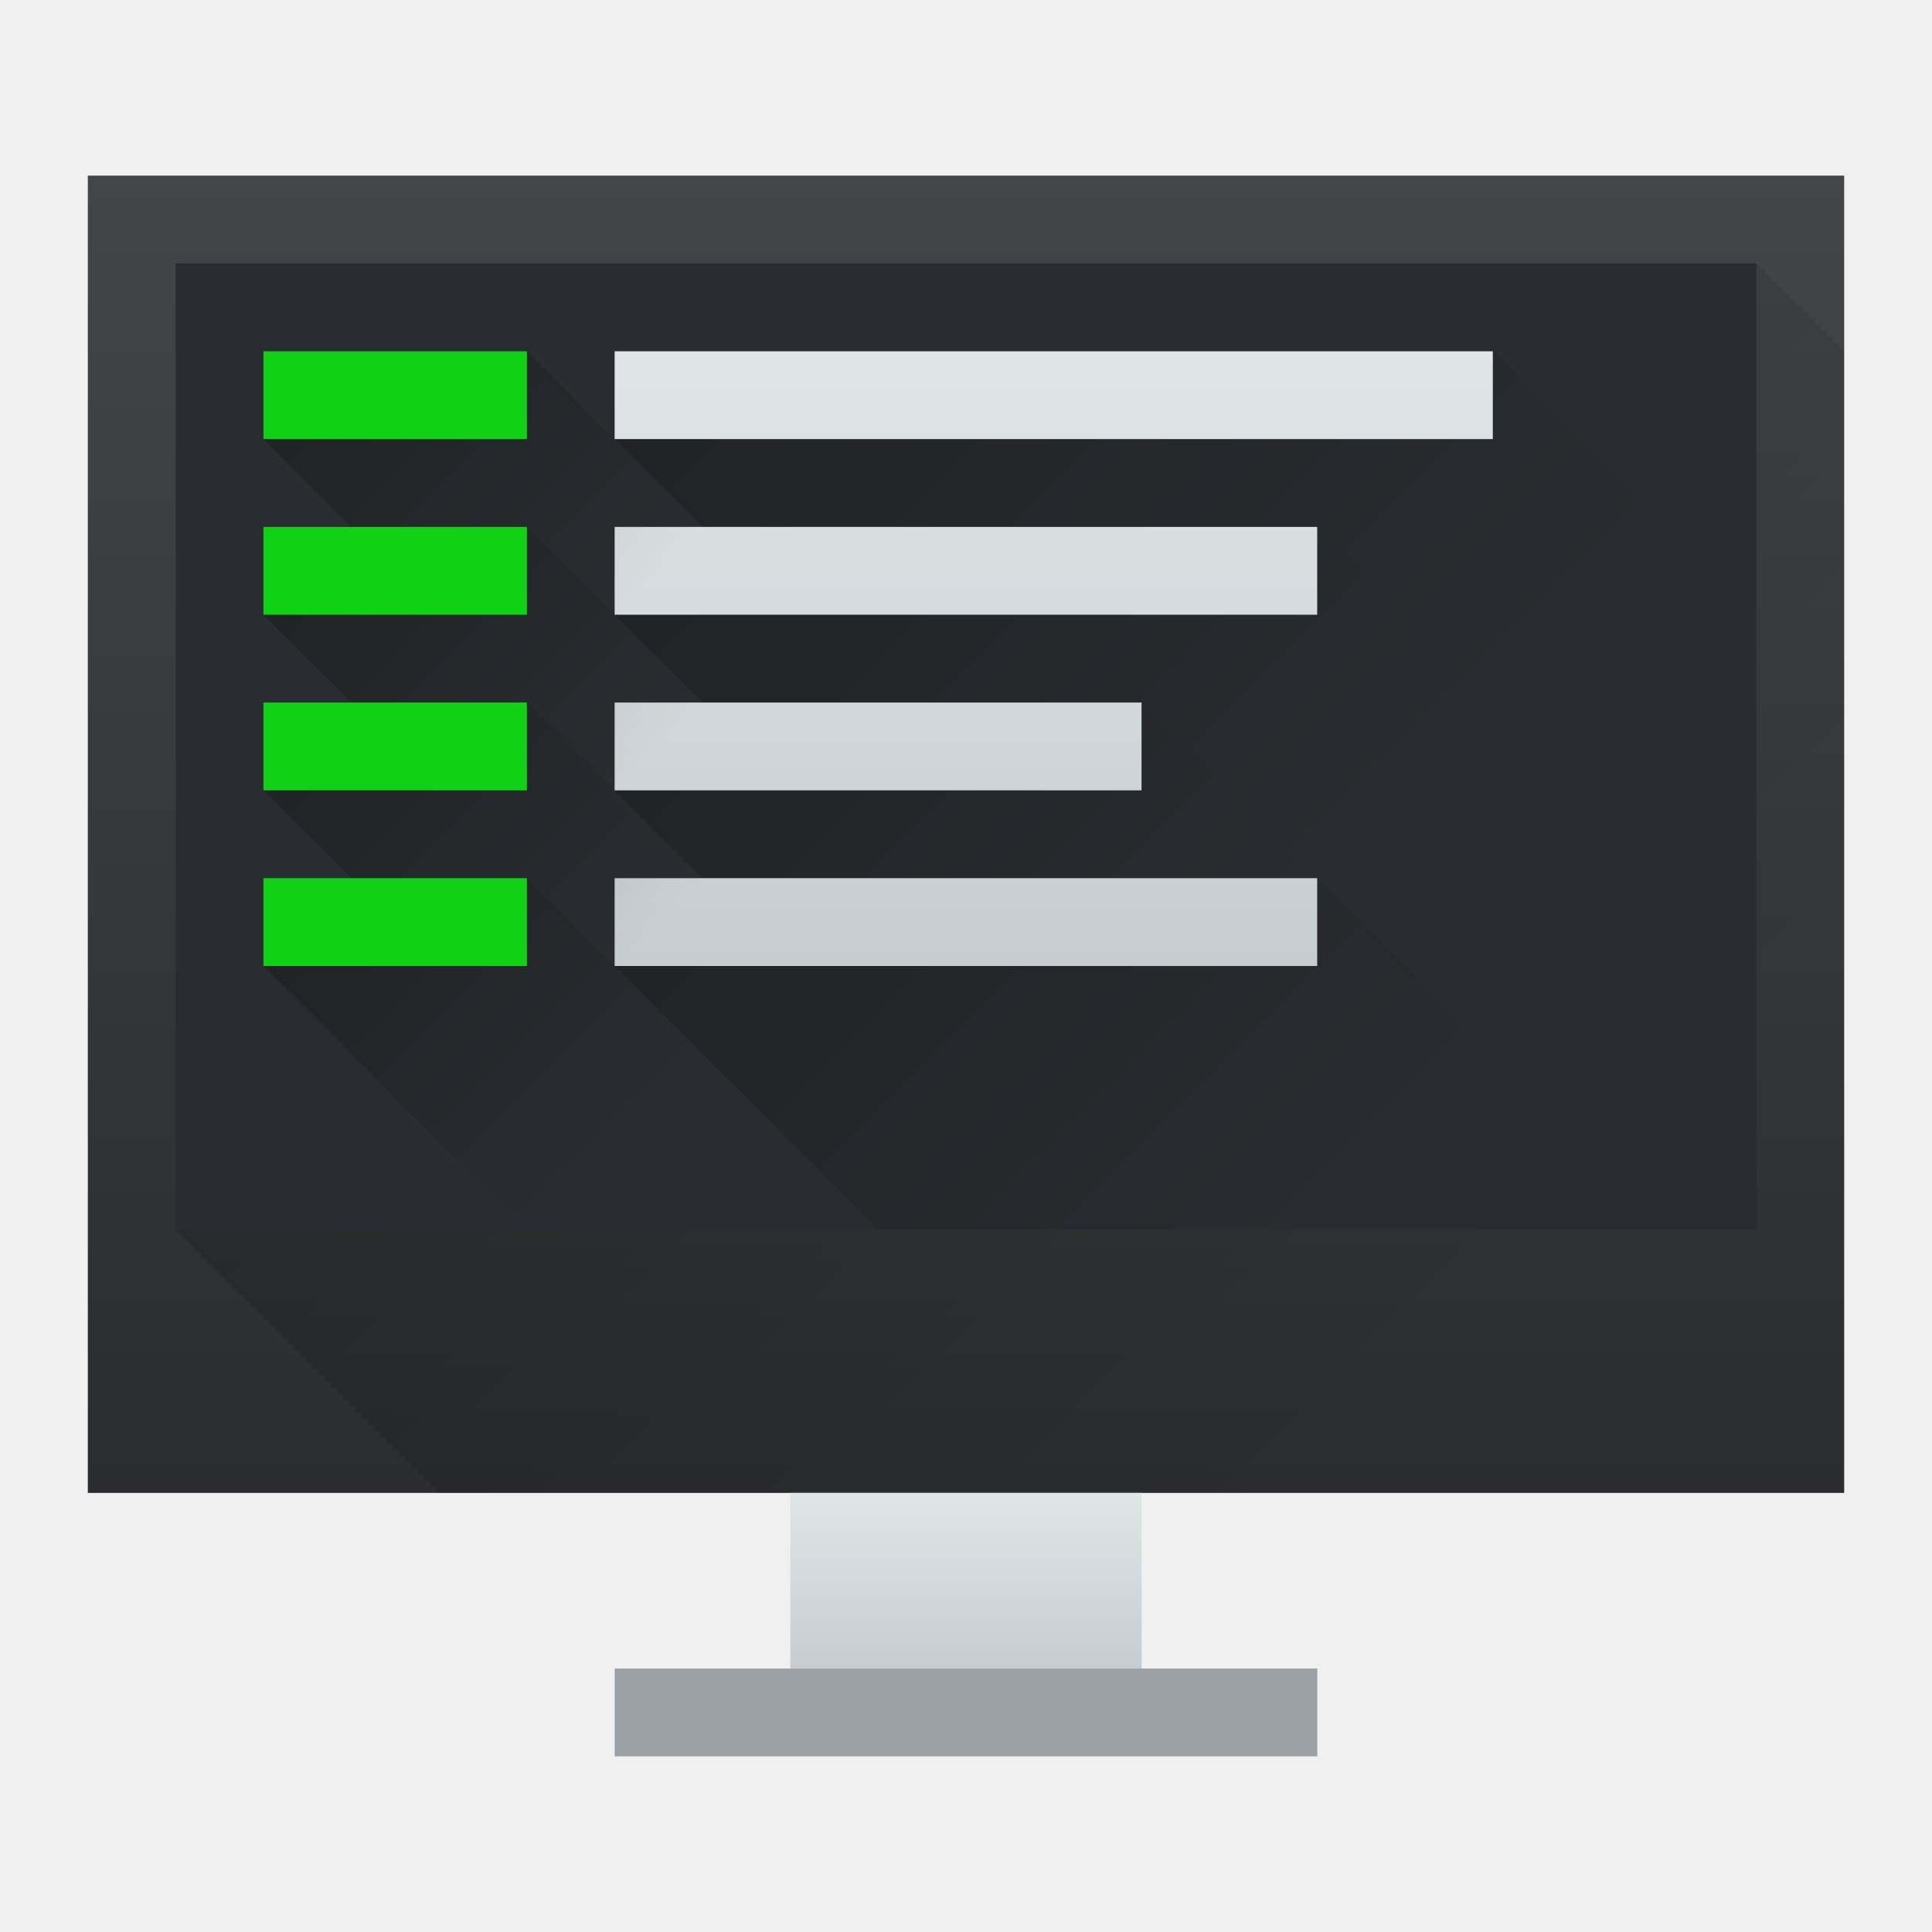
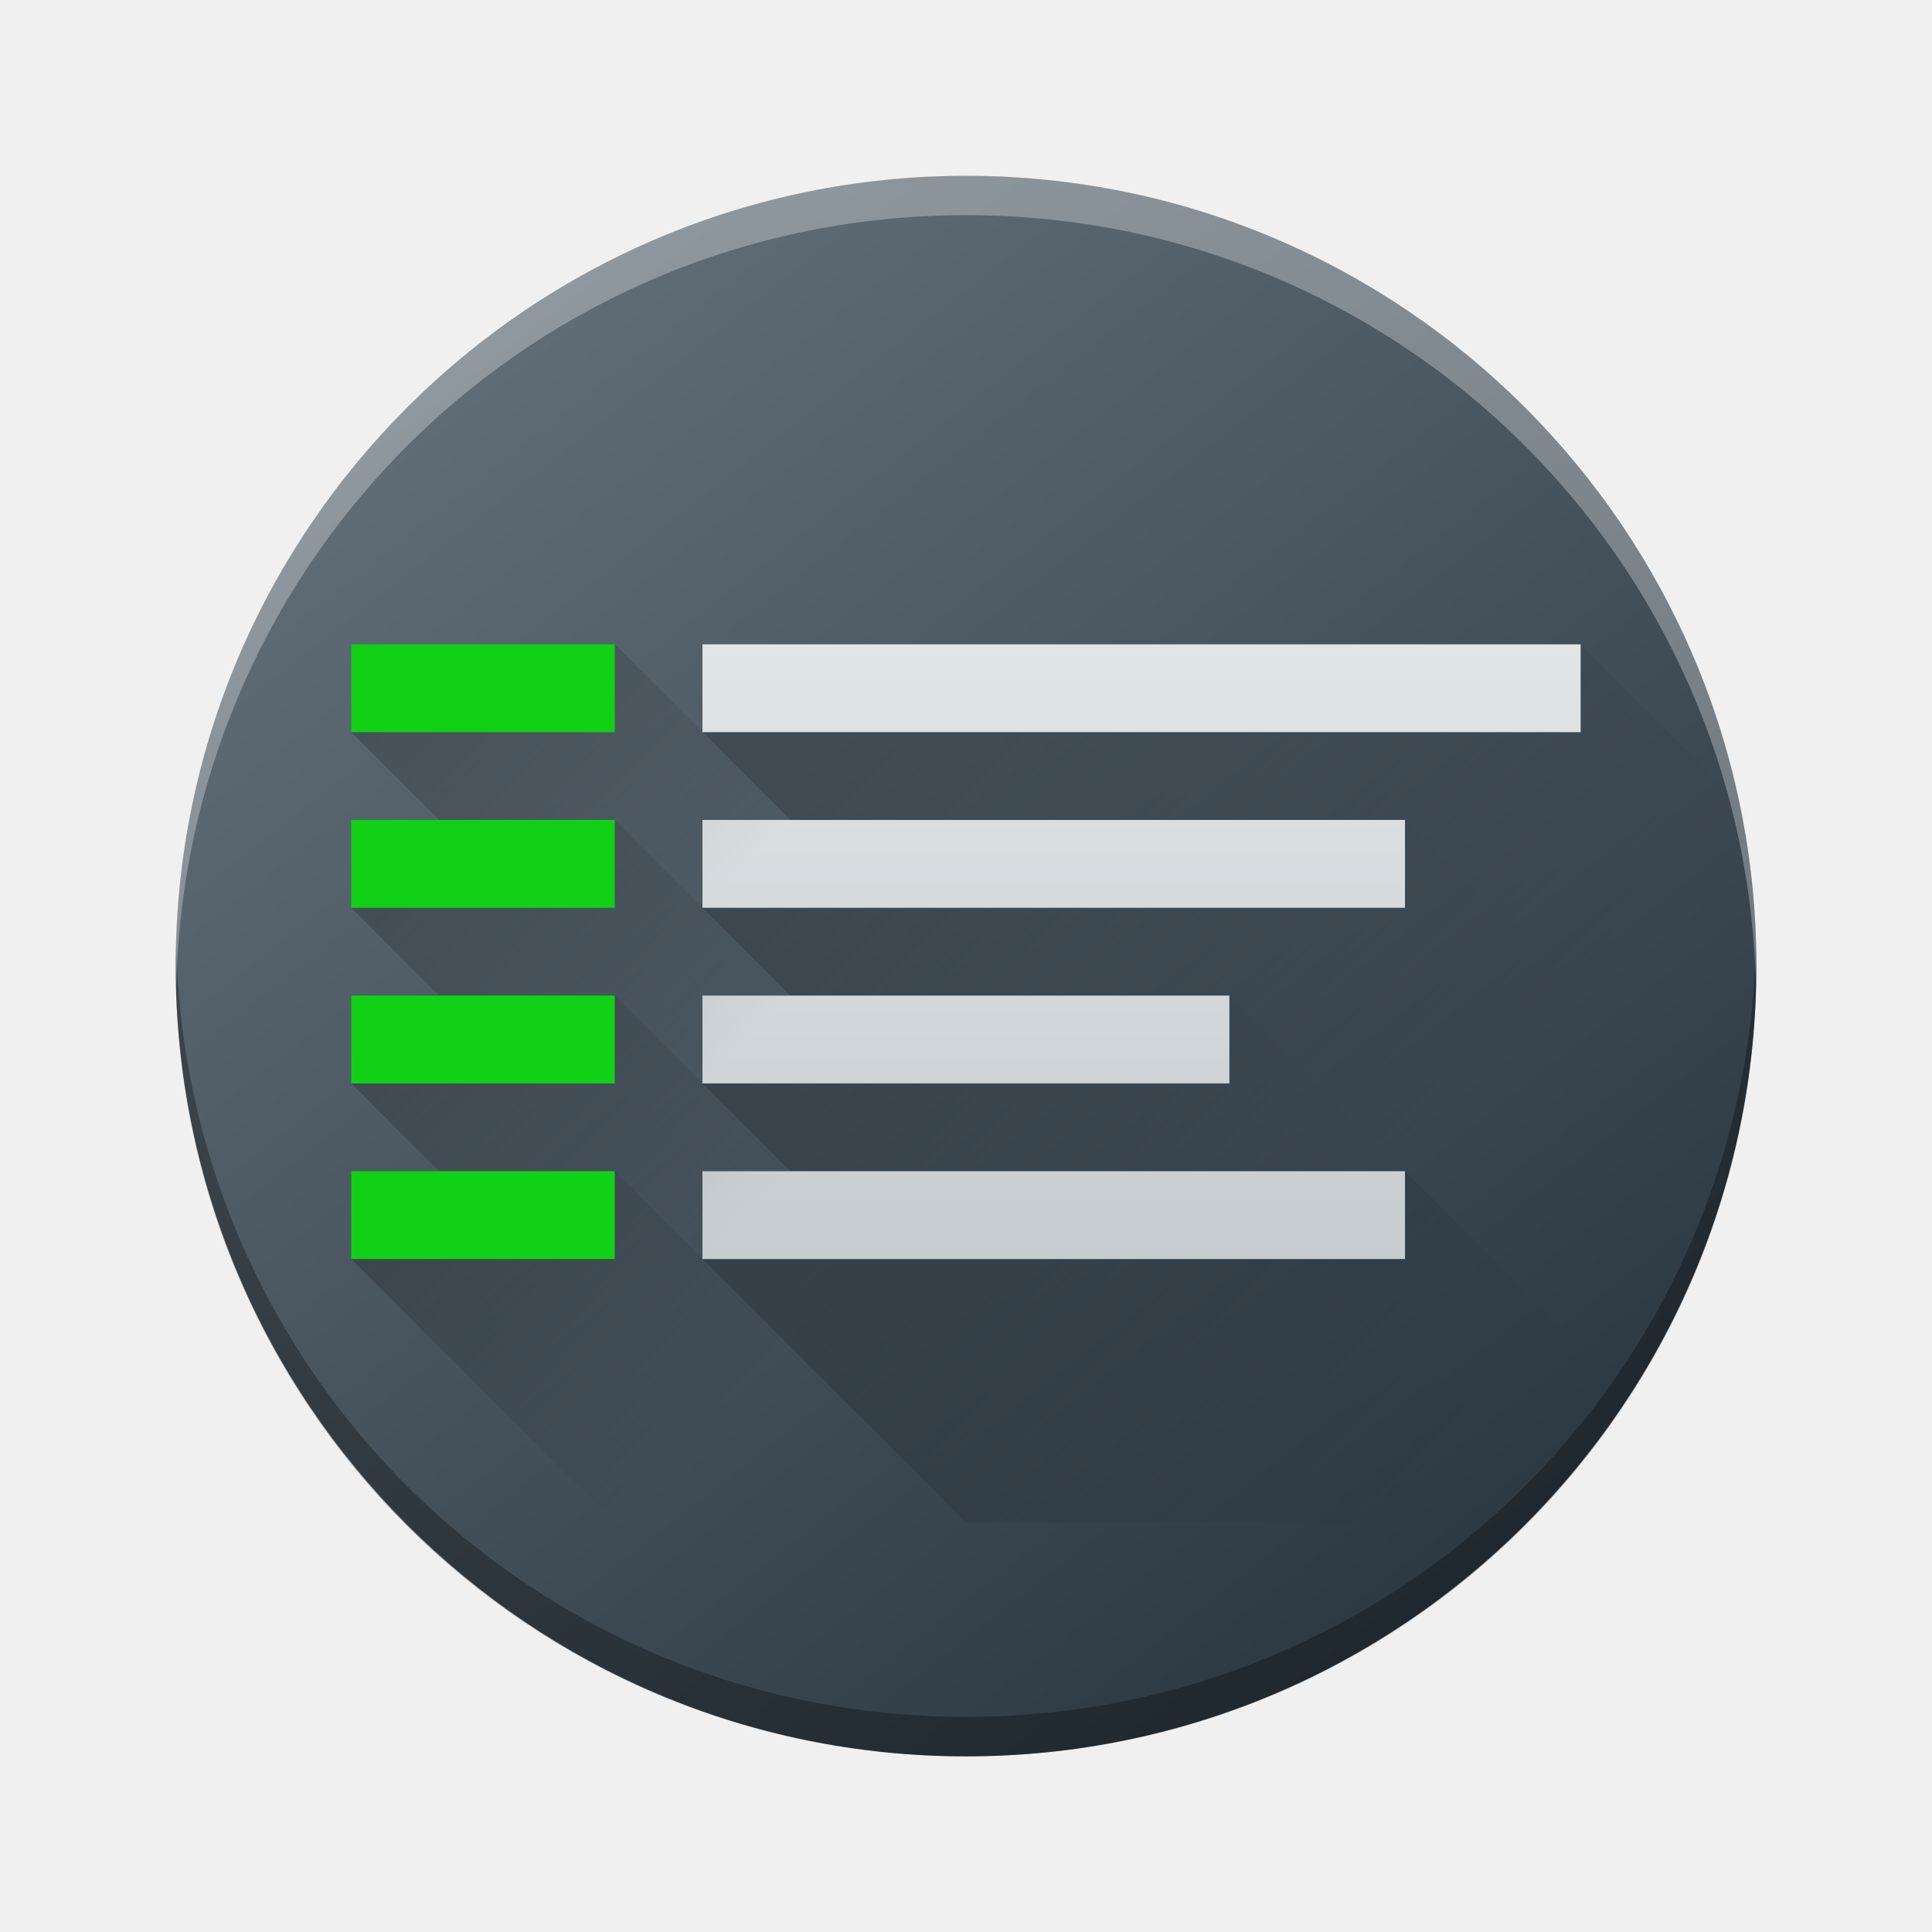
- <svg xmlns="http://www.w3.org/2000/svg" xmlns:xlink="http://www.w3.org/1999/xlink" height="22" width="22">
+ <svg xmlns="http://www.w3.org/2000/svg" xmlns:xlink="http://www.w3.org/1999/xlink" height="22" width="22" version="1.1" id="svg281">
+   <defs id="defs285">
+     <linearGradient gradientTransform="matrix(0.449981,0,0,0.4499558,-194.8494,-224.686)" gradientUnits="userSpaceOnUse" x2="426.695" y2="499.921" y1="547.675" id="a-6" x1="389.32">
+       <stop stop-color="#18222a" style="stop-color:#1e2b35;stop-opacity:1" id="stop216-3" />
+       <stop stop-color="#566069" offset="1" style="stop-color:#6d7983;stop-opacity:1" id="stop218" />
+     </linearGradient>
+     <linearGradient id="c-3" gradientUnits="userSpaceOnUse" x1="11" x2="11" y1="19" y2="16" gradientTransform="matrix(0.7739106,0,0,0.7739106,-34.44591,-9.86736)">
+       <stop offset="0" stop-color="#253440" id="stop224" />
+       <stop offset="1" stop-color="#566069" stop-opacity=".463" id="stop226-6" />
+     </linearGradient>
+     <linearGradient id="e-7" gradientUnits="userSpaceOnUse" x1="7.879" x2="19" y1="11.189" y2="11.189" gradientTransform="matrix(0.7739106,0,0,0.7739106,-33.2916,-7.545626)">
+       <stop offset="0" stop-color="#292c2f" id="stop234-5" />
+       <stop offset="1" stop-opacity="0" id="stop236" />
+     </linearGradient>
+     <linearGradient id="d-3" gradientUnits="userSpaceOnUse" x1="15" x2="7" y1="15" y2="5" gradientTransform="matrix(0.7739106,0,0,0.7739106,-33.2916,-7.545626)">
+       <stop offset="0" stop-color="#197cf1" id="stop229" />
+       <stop offset="1" stop-color="#21c9fb" id="stop231" />
+     </linearGradient>
+     <linearGradient id="linearGradient1233" gradientUnits="userSpaceOnUse" x1="7" x2="13.5" xlink:href="#e" y1="5" y2="11.5" gradientTransform="translate(1.999998,-19.42562)" />
+     <linearGradient id="linearGradient1237">
+       <stop offset="0" id="stop232-5" />
+       <stop offset="1" stop-opacity="0" id="stop234-6" />
+     </linearGradient>
+     <linearGradient id="linearGradient1239" gradientUnits="userSpaceOnUse" x1="7" x2="12.454" xlink:href="#e" y1="7" y2="12.453" gradientTransform="translate(1.999998,-19.42562)" />
+     <linearGradient id="linearGradient1241" gradientUnits="userSpaceOnUse" x1="7" x2="12.454" xlink:href="#e" y1="11" y2="16.453" gradientTransform="translate(1.999998,-19.42562)" />
+     <linearGradient id="linearGradient1243" gradientUnits="userSpaceOnUse" x1="7" x2="11.5" xlink:href="#e" y1="9" y2="13.5" gradientTransform="translate(1.999998,-19.42562)" />
+     <linearGradient id="linearGradient1245" gradientTransform="matrix(2,0,0,1,-770.143,-535.2236)" gradientUnits="userSpaceOnUse" x1="389.571" x2="389.571" xlink:href="#c" y1="526.798" y2="519.798" />
+     <linearGradient id="linearGradient1249">
+       <stop offset="0" stop-color="#c6cdd1" id="stop226-2" />
+       <stop offset="1" stop-color="#e0e5e7" id="stop228-9" />
+     </linearGradient>
+     <linearGradient id="linearGradient1251" gradientUnits="userSpaceOnUse" x1="3" x2="6" xlink:href="#e" y1="5" y2="8" gradientTransform="translate(1.999998,-19.42562)" />
+     <linearGradient id="linearGradient1253" gradientUnits="userSpaceOnUse" x1="3" x2="6" xlink:href="#e" y1="7" y2="10" gradientTransform="translate(1.999998,-19.42562)" />
+     <linearGradient id="linearGradient1255" gradientUnits="userSpaceOnUse" x1="3" x2="6" xlink:href="#e" y1="9" y2="12" gradientTransform="translate(1.999998,-19.42562)" />
+     <linearGradient id="linearGradient1257" gradientUnits="userSpaceOnUse" x1="3" x2="6" xlink:href="#e" y1="11" y2="14" gradientTransform="translate(1.999998,-19.42562)" />
+     <linearGradient xlink:href="#e" id="linearGradient1270" gradientUnits="userSpaceOnUse" gradientTransform="translate(0.9999956,3.337)" x1="7" y1="5" x2="13.5" y2="11.5" />
+     <linearGradient xlink:href="#e" id="linearGradient1272" gradientUnits="userSpaceOnUse" gradientTransform="translate(0.9999956,3.337)" x1="7" y1="7" x2="12.454" y2="12.453" />
+     <linearGradient xlink:href="#e" id="linearGradient1274" gradientUnits="userSpaceOnUse" gradientTransform="translate(0.9999956,3.337)" x1="7" y1="11" x2="12.454" y2="16.453" />
+     <linearGradient xlink:href="#e" id="linearGradient1276" gradientUnits="userSpaceOnUse" gradientTransform="translate(0.9999956,3.337)" x1="7" y1="9" x2="11.5" y2="13.5" />
+     <linearGradient xlink:href="#c" id="linearGradient1278" gradientUnits="userSpaceOnUse" gradientTransform="matrix(2,0,0,1,-771.1429,-512.461)" x1="389.571" y1="526.798" x2="389.571" y2="519.798" />
+     <linearGradient xlink:href="#e" id="linearGradient1280" gradientUnits="userSpaceOnUse" gradientTransform="translate(0.9999956,3.337)" x1="3" y1="5" x2="6" y2="8" />
+     <linearGradient xlink:href="#e" id="linearGradient1282" gradientUnits="userSpaceOnUse" gradientTransform="translate(0.9999956,3.337)" x1="3" y1="7" x2="6" y2="10" />
+     <linearGradient xlink:href="#e" id="linearGradient1284" gradientUnits="userSpaceOnUse" gradientTransform="translate(0.9999956,3.337)" x1="3" y1="9" x2="6" y2="12" />
+     <linearGradient xlink:href="#e" id="linearGradient1286" gradientUnits="userSpaceOnUse" gradientTransform="translate(0.9999956,3.337)" x1="3" y1="11" x2="6" y2="14" />
+   </defs>
  <linearGradient id="a" gradientTransform="matrix(.6250013 0 0 .789475 -241.2327 -408.3675)" gradientUnits="userSpaceOnUse" x2="0" y1="538.798" y2="519.798">
-     <stop offset="0" stop-color="#2a2c2f" />
-     <stop offset="1" stop-color="#424649" />
+     <stop offset="0" stop-color="#2a2c2f" id="stop220" />
+     <stop offset="1" stop-color="#424649" id="stop222" />
  </linearGradient>
  <linearGradient id="b" gradientTransform="matrix(.6666666 0 0 .5 -256.0477 -252.399)" gradientUnits="userSpaceOnUse" x2="0" xlink:href="#c" y1="542.798" y2="538.798" />
  <linearGradient id="c">
-     <stop offset="0" stop-color="#c6cdd1" />
-     <stop offset="1" stop-color="#e0e5e7" />
+     <stop offset="0" stop-color="#c6cdd1" id="stop226" />
+     <stop offset="1" stop-color="#e0e5e7" id="stop228" />
  </linearGradient>
  <linearGradient id="d" gradientUnits="userSpaceOnUse" x1="6.786" x2="17.714" xlink:href="#e" y1="3.286" y2="14.214" />
  <linearGradient id="e">
-     <stop offset="0" />
-     <stop offset="1" stop-opacity="0" />
+     <stop offset="0" id="stop232" />
+     <stop offset="1" stop-opacity="0" id="stop234" />
  </linearGradient>
-   <linearGradient id="f" gradientTransform="matrix(1.25 0 0 1.13333 -484.714 -587.238)" gradientUnits="userSpaceOnUse" x1="2" x2="20" y1="8.5" y2="8.5">
-     <stop offset="0" stop-color="#232629" />
-     <stop offset="1" stop-color="#292c30" />
+   <linearGradient id="f" gradientTransform="matrix(1.25,0,0,1.13333,-482.714,-606.6636)" gradientUnits="userSpaceOnUse" x1="2" x2="20" y1="8.5" y2="8.5">
+     <stop offset="0" stop-color="#232629" id="stop237" />
+     <stop offset="1" stop-color="#292c30" id="stop239" />
  </linearGradient>
-   <linearGradient id="g" gradientTransform="matrix(2 0 0 1 -772.143 -515.798)" gradientUnits="userSpaceOnUse" x1="389.571" x2="389.571" xlink:href="#c" y1="526.798" y2="519.798" />
-   <linearGradient id="h" gradientUnits="userSpaceOnUse" x1="3" x2="6" xlink:href="#e" y1="5" y2="8" />
-   <linearGradient id="i" gradientUnits="userSpaceOnUse" x1="3" x2="6" xlink:href="#e" y1="7" y2="10" />
-   <linearGradient id="j" gradientUnits="userSpaceOnUse" x1="3" x2="6" xlink:href="#e" y1="9" y2="12" />
-   <linearGradient id="k" gradientUnits="userSpaceOnUse" x1="3" x2="6" xlink:href="#e" y1="11" y2="14" />
-   <linearGradient id="l" gradientUnits="userSpaceOnUse" x1="7" x2="13.5" xlink:href="#e" y1="5" y2="11.5" />
-   <linearGradient id="m" gradientUnits="userSpaceOnUse" x1="7" x2="12.454" xlink:href="#e" y1="7" y2="12.453" />
-   <linearGradient id="n" gradientUnits="userSpaceOnUse" x1="7" x2="12.454" xlink:href="#e" y1="11" y2="16.453" />
-   <linearGradient id="o" gradientUnits="userSpaceOnUse" x1="7" x2="11.5" xlink:href="#e" y1="9" y2="13.5" />
-   <path d="m1 2h20v15h-20z" fill="url(#a)" stroke-width=".638" />
-   <path d="m9 17h4v2h-4z" fill="url(#b)" stroke-width=".577" />
-   <path d="m7 19h8v1h-8z" fill="#99a1a7" stroke-width=".816" />
-   <path d="m2 14 3 3h16v-13l-1-1z" fill="url(#d)" fill-rule="evenodd" opacity=".2" stroke-width=".643" />
-   <path d="m2 3h18v11h-18z" fill="url(#f)" stroke-width=".606" />
-   <path d="m7 5 1 1h7l2 2 2-2-2-2z" fill="url(#l)" opacity=".2" />
-   <path d="m7 7 1 1h5l2 2 2-2-2-2z" fill="url(#m)" opacity=".2" />
-   <path d="m15 10-8 1 3 3h9z" fill="url(#n)" opacity=".2" />
-   <path d="m7 9 1 1h7l-2-2z" fill="url(#o)" opacity=".2" />
-   <path d="m6.999 4h10v1h-10zm0 6h8v1h-8zm0-4h8v1h-8zm0 2h6v1h-6z" fill="url(#g)" stroke-width="1.414" />
-   <path d="m3 5 1 1h2l1 1 1-1-2-2z" fill="url(#h)" opacity=".2" />
-   <path d="m3 7 1 1h2l1 1 1-1-2-2z" fill="url(#i)" opacity=".2" />
-   <path d="m3 9 1 1h2l1 1 1-1-2-2z" fill="url(#j)" opacity=".2" />
-   <path d="m6 10-3 1 3 3h4z" fill="url(#k)" opacity=".2" />
-   <path d="m3 4h3v1h-3zm0 2h3v1h-3zm0 2h3v1h-3zm0 2h3v1h-3z" fill="#11d116" />
+   <linearGradient id="g" gradientTransform="matrix(2,0,0,1,-770.143,-535.2236)" gradientUnits="userSpaceOnUse" x1="389.571" x2="389.571" xlink:href="#c" y1="526.798" y2="519.798" />
+   <linearGradient id="h" gradientUnits="userSpaceOnUse" x1="3" x2="6" xlink:href="#e" y1="5" y2="8" gradientTransform="translate(1.999998,-19.42562)" />
+   <linearGradient id="i" gradientUnits="userSpaceOnUse" x1="3" x2="6" xlink:href="#e" y1="7" y2="10" gradientTransform="translate(1.999998,-19.42562)" />
+   <linearGradient id="j" gradientUnits="userSpaceOnUse" x1="3" x2="6" xlink:href="#e" y1="9" y2="12" gradientTransform="translate(1.999998,-19.42562)" />
+   <linearGradient id="k" gradientUnits="userSpaceOnUse" x1="3" x2="6" xlink:href="#e" y1="11" y2="14" gradientTransform="translate(1.999998,-19.42562)" />
+   <linearGradient id="l" gradientUnits="userSpaceOnUse" x1="7" x2="13.5" xlink:href="#e" y1="5" y2="11.5" gradientTransform="translate(1.999998,-19.42562)" />
+   <linearGradient id="m" gradientUnits="userSpaceOnUse" x1="7" x2="12.454" xlink:href="#e" y1="7" y2="12.453" gradientTransform="translate(1.999998,-19.42562)" />
+   <linearGradient id="n" gradientUnits="userSpaceOnUse" x1="7" x2="12.454" xlink:href="#e" y1="11" y2="16.453" gradientTransform="translate(1.999998,-19.42562)" />
+   <linearGradient id="o" gradientUnits="userSpaceOnUse" x1="7" x2="11.5" xlink:href="#e" y1="9" y2="13.5" gradientTransform="translate(1.999998,-19.42562)" />
+   <rect width="17.999" x="-20" y="2.002" rx="9" height="17.998" transform="scale(-1,1)" style="display:inline;overflow:visible;fill:url(#a-6);stroke-width:1.26;stroke-opacity:0.55" id="rect223" ry="8.999" />
+   <path style="display:inline;overflow:visible;opacity:0.3;fill:#000000;fill-opacity:1;stroke-width:1.26;stroke-opacity:0.55" d="M 2.005,10.776 C 2.003,10.851 2,10.925 2,11.001 c 0,4.986 4.014,8.999 9,8.999 4.986,0 9,-4.014 9,-8.999 0,-0.075 -0.004,-0.15 -0.005,-0.225 -0.119,4.881 -4.086,8.774 -8.994,8.774 -4.91,0 -8.875,-3.893 -8.994,-8.774" id="path225" />
+   <path d="M 2.005,11.224 C 2.003,11.149 2,11.075 2,10.999 2,6.014 6.014,2 11,2 c 4.986,0 9,4.014 9,8.999 0,0.075 -0.004,0.15 -0.005,0.225 -0.119,-4.881 -4.086,-8.774 -8.994,-8.774 -4.91,0 -8.875,3.893 -8.994,8.774" style="display:inline;overflow:visible;opacity:0.3;fill:#ffffff;fill-opacity:1;stroke-width:1.26;stroke-opacity:0.55" id="path229" />
+   <path d="m 8,8.337 1,1 h 7 l 2,2 2,-2 -2,-2 z" fill="url(#l)" opacity="0.2" id="path261-1" style="fill:url(#linearGradient1270);stroke-width:1" />
+   <path d="m 8,10.337 1,1 h 5 l 2,2 2,-2 -2,-2 z" fill="url(#m)" opacity="0.2" id="path263-2" style="fill:url(#linearGradient1272);stroke-width:1" />
+   <path d="m 16,13.337 -8,1 3,3 h 9 z" fill="url(#n)" opacity="0.2" id="path265-7" style="fill:url(#linearGradient1274);stroke-width:1" />
+   <path d="m 8,12.337 1,1 h 7 l -2,-2 z" fill="url(#o)" opacity="0.2" id="path267-0" style="fill:url(#linearGradient1276);stroke-width:1" />
+   <path d="m 7.999,7.337 h 10 v 1 H 7.999 Z m 0,6 h 8 v 1 H 7.999 Z m 0,-4 h 8 v 1 H 7.999 Z m 0,2 h 6 v 1 H 7.999 Z" fill="url(#g)" stroke-width="1.414" id="path269-9" style="fill:url(#linearGradient1278)" />
+   <path d="m 4,8.337 1,1 h 2 l 1,1 1,-1 -2,-2 z" fill="url(#h)" opacity="0.2" id="path271-3" style="fill:url(#linearGradient1280);stroke-width:1" />
+   <path d="m 4,10.337 1,1 h 2 l 1,1 1,-1 -2,-2 z" fill="url(#i)" opacity="0.2" id="path273-6" style="fill:url(#linearGradient1282);stroke-width:1" />
+   <path d="m 4,12.337 1,1 h 2 l 1,1 1,-1 -2,-2 z" fill="url(#j)" opacity="0.2" id="path275-0" style="fill:url(#linearGradient1284);stroke-width:1" />
+   <path d="m 7,13.337 -3,1 3,3 h 4 z" fill="url(#k)" opacity="0.2" id="path277-6" style="fill:url(#linearGradient1286);stroke-width:1" />
+   <path d="m 4,7.337 h 3 v 1 H 4 Z m 0,2 h 3 v 1 H 4 Z m 0,2 h 3 v 1 H 4 Z m 0,2 h 3 v 1 H 4 Z" fill="#11d116" id="path279-2" style="stroke-width:1" />
</svg>
